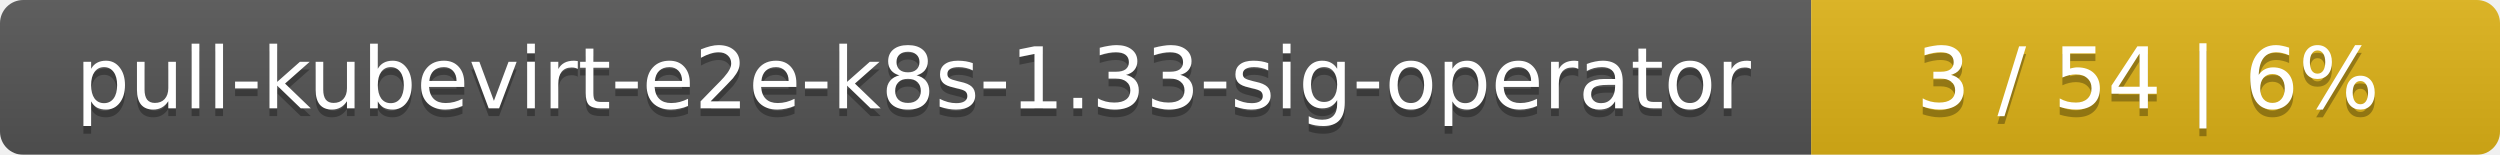
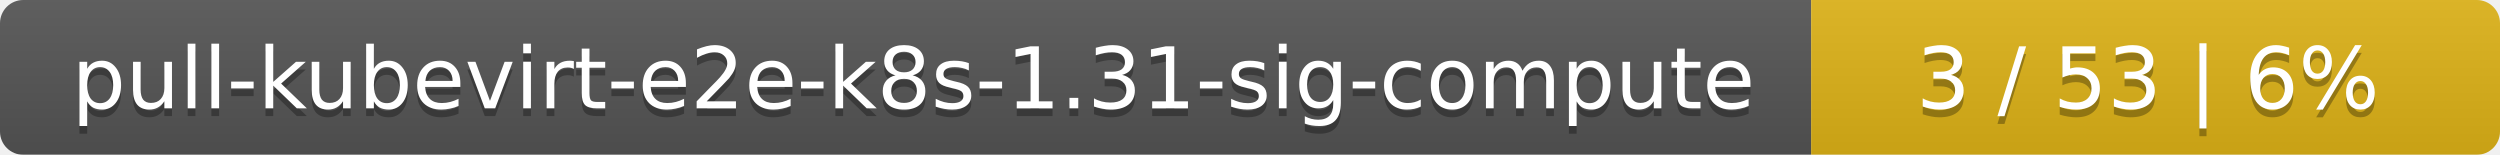
<svg xmlns="http://www.w3.org/2000/svg" width="323" height="20">
  <linearGradient id="smooth" x2="0" y2="100%">
    <stop offset="0" stop-color="#bbb" stop-opacity=".1" />
    <stop offset="1" stop-opacity=".1" />
  </linearGradient>
  <mask id="round">
    <rect width="323" height="20" rx="3" fill="#fff" />
  </mask>
  <g mask="url(#round)">
    <rect width="234" height="20" fill="#555" />
    <rect x="234" width="89" height="20" fill="#dfb317" />
    <rect width="323" height="20" fill="url(#smooth)" />
  </g>
  <g fill="#fff" text-anchor="middle" font-family="DejaVu Sans,Verdana,Geneva,sans-serif" font-size="11">
-     <text x="118" y="15" fill="#010101" fill-opacity=".3">pull-kubevirt-e2e-k8s-1.33-sig-operator</text>
-     <text x="118" y="14">pull-kubevirt-e2e-k8s-1.33-sig-operator</text>
-     <text x="277.5" y="15" fill="#010101" fill-opacity=".3">3 / 54    |    6%</text>
-     <text x="277.5" y="14">3 / 54    |    6%</text>
+     <text x="118" y="15" fill="#010101" fill-opacity=".3">pull-kubevirt-e2e-k8s-1.31-sig-compute</text>
+     <text x="118" y="14">pull-kubevirt-e2e-k8s-1.31-sig-compute</text>
+     <text x="277.5" y="15" fill="#010101" fill-opacity=".3">3 / 53    |    6%</text>
+     <text x="277.5" y="14">3 / 53    |    6%</text>
  </g>
</svg>
